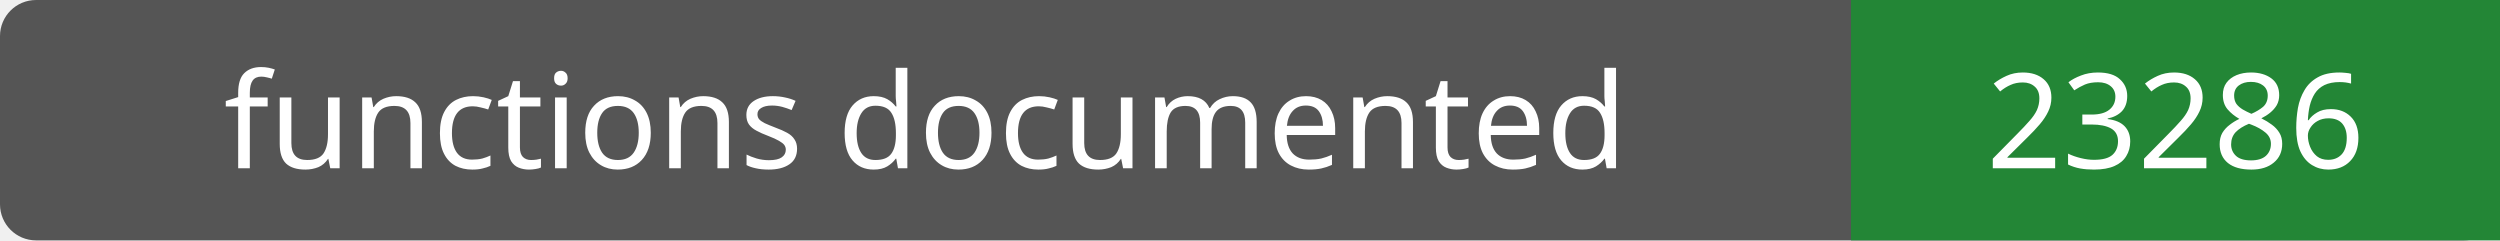
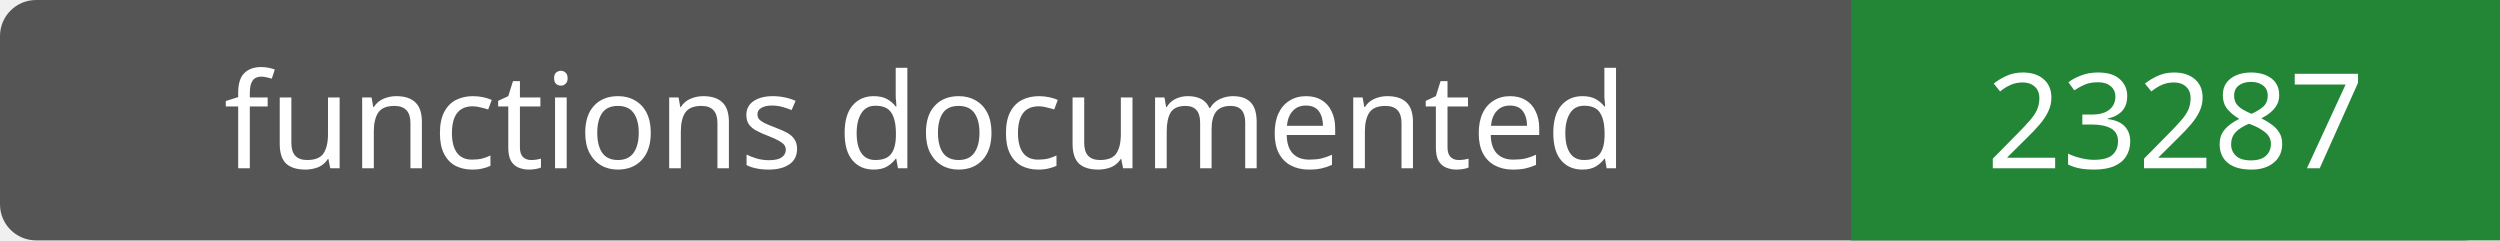
- <svg xmlns="http://www.w3.org/2000/svg" width="208" height="20" role="img" aria-label="functions documented: 23286">
+ <svg xmlns="http://www.w3.org/2000/svg" width="208" height="20" role="img" aria-label="functions documented: 23287">
  <rect width="208" height="20" rx="3" fill="#555" />
  <path fill="#238636" d="M154 0h54v20H154z" />
  <g fill="#fff" text-anchor="middle" font-family="Verdana,sans-serif" font-size="11">
    <text x="77.0" y="14">functions documented</text>
-     <text x="181.0" y="14">23286</text>
+     <text x="181.0" y="14">23287</text>
  </g>
</svg>
